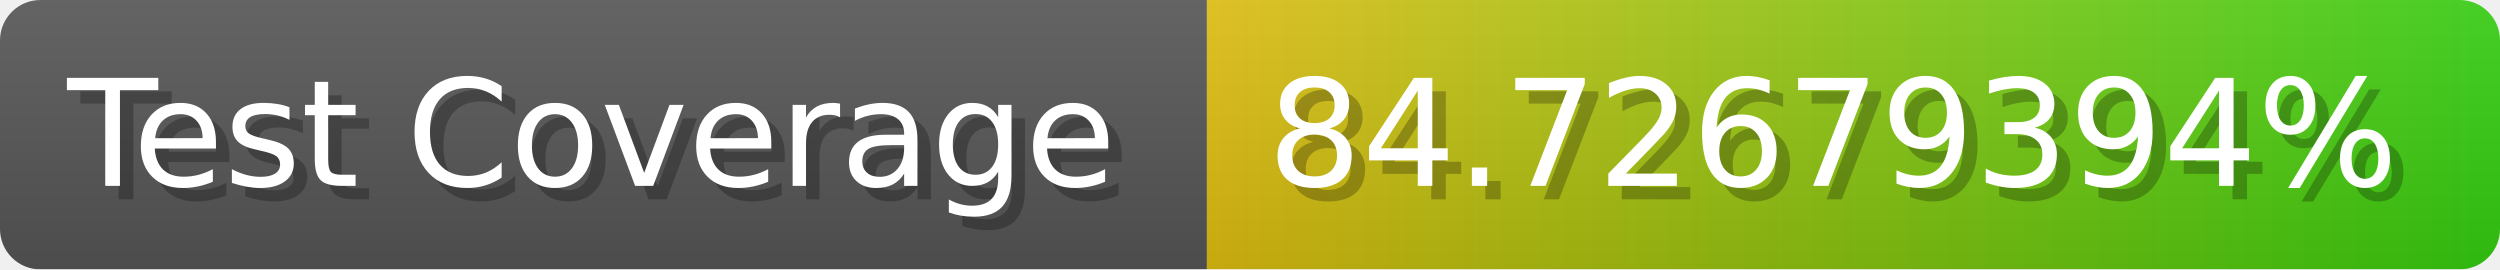
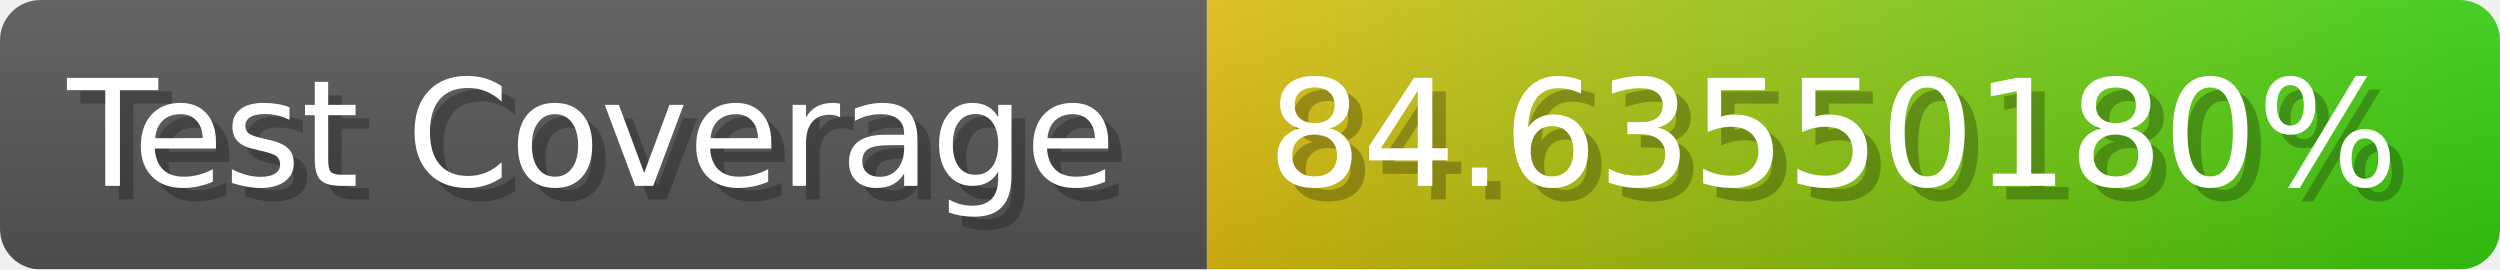
- <svg xmlns="http://www.w3.org/2000/svg" width="185.6" height="20" viewBox="0 0 1856 200" role="img" aria-label="Test Coverage: 84.72679394%">
+ <svg xmlns="http://www.w3.org/2000/svg" width="185.6" height="20" viewBox="0 0 1856 200" role="img" aria-label="Test Coverage: 84.63550180%">
  <linearGradient id="a" x2="0" y2="100%">
    <stop offset="0" stop-opacity=".1" stop-color="#EEE" />
    <stop offset="1" stop-opacity=".1" />
  </linearGradient>
  <mask id="m">
    <rect width="1856" height="200" rx="30" fill="#FFF" />
  </mask>
  <g mask="url(#m)">
    <rect width="896" height="200" fill="#555" />
    <rect width="960" height="200" fill="url(#x)" x="896" />
    <rect width="1856" height="200" fill="url(#a)" />
  </g>
  <g aria-hidden="true" fill="#fff" text-anchor="start" font-family="Verdana,DejaVu Sans,sans-serif" font-size="110">
    <text x="60" y="148" textLength="796" fill="#000" opacity="0.25">Test Coverage</text>
    <text x="50" y="138" textLength="796">Test Coverage</text>
-     <text x="951" y="148" textLength="860" fill="#000" opacity="0.25">84.72679394%</text>
-     <text x="941" y="138" textLength="860">84.72679394%</text>
+     <text x="951" y="148" textLength="860" fill="#000" opacity="0.25">84.63550180%</text>
+     <text x="941" y="138" textLength="860">84.63550180%</text>
  </g>
  <linearGradient id="x" x1="0%" y1="0%" x2="100%" y2="0%">
    <stop offset="0%" style="stop-color:#DB1" />
    <stop offset="100%" style="stop-color:#3C1" />
  </linearGradient>
</svg>
